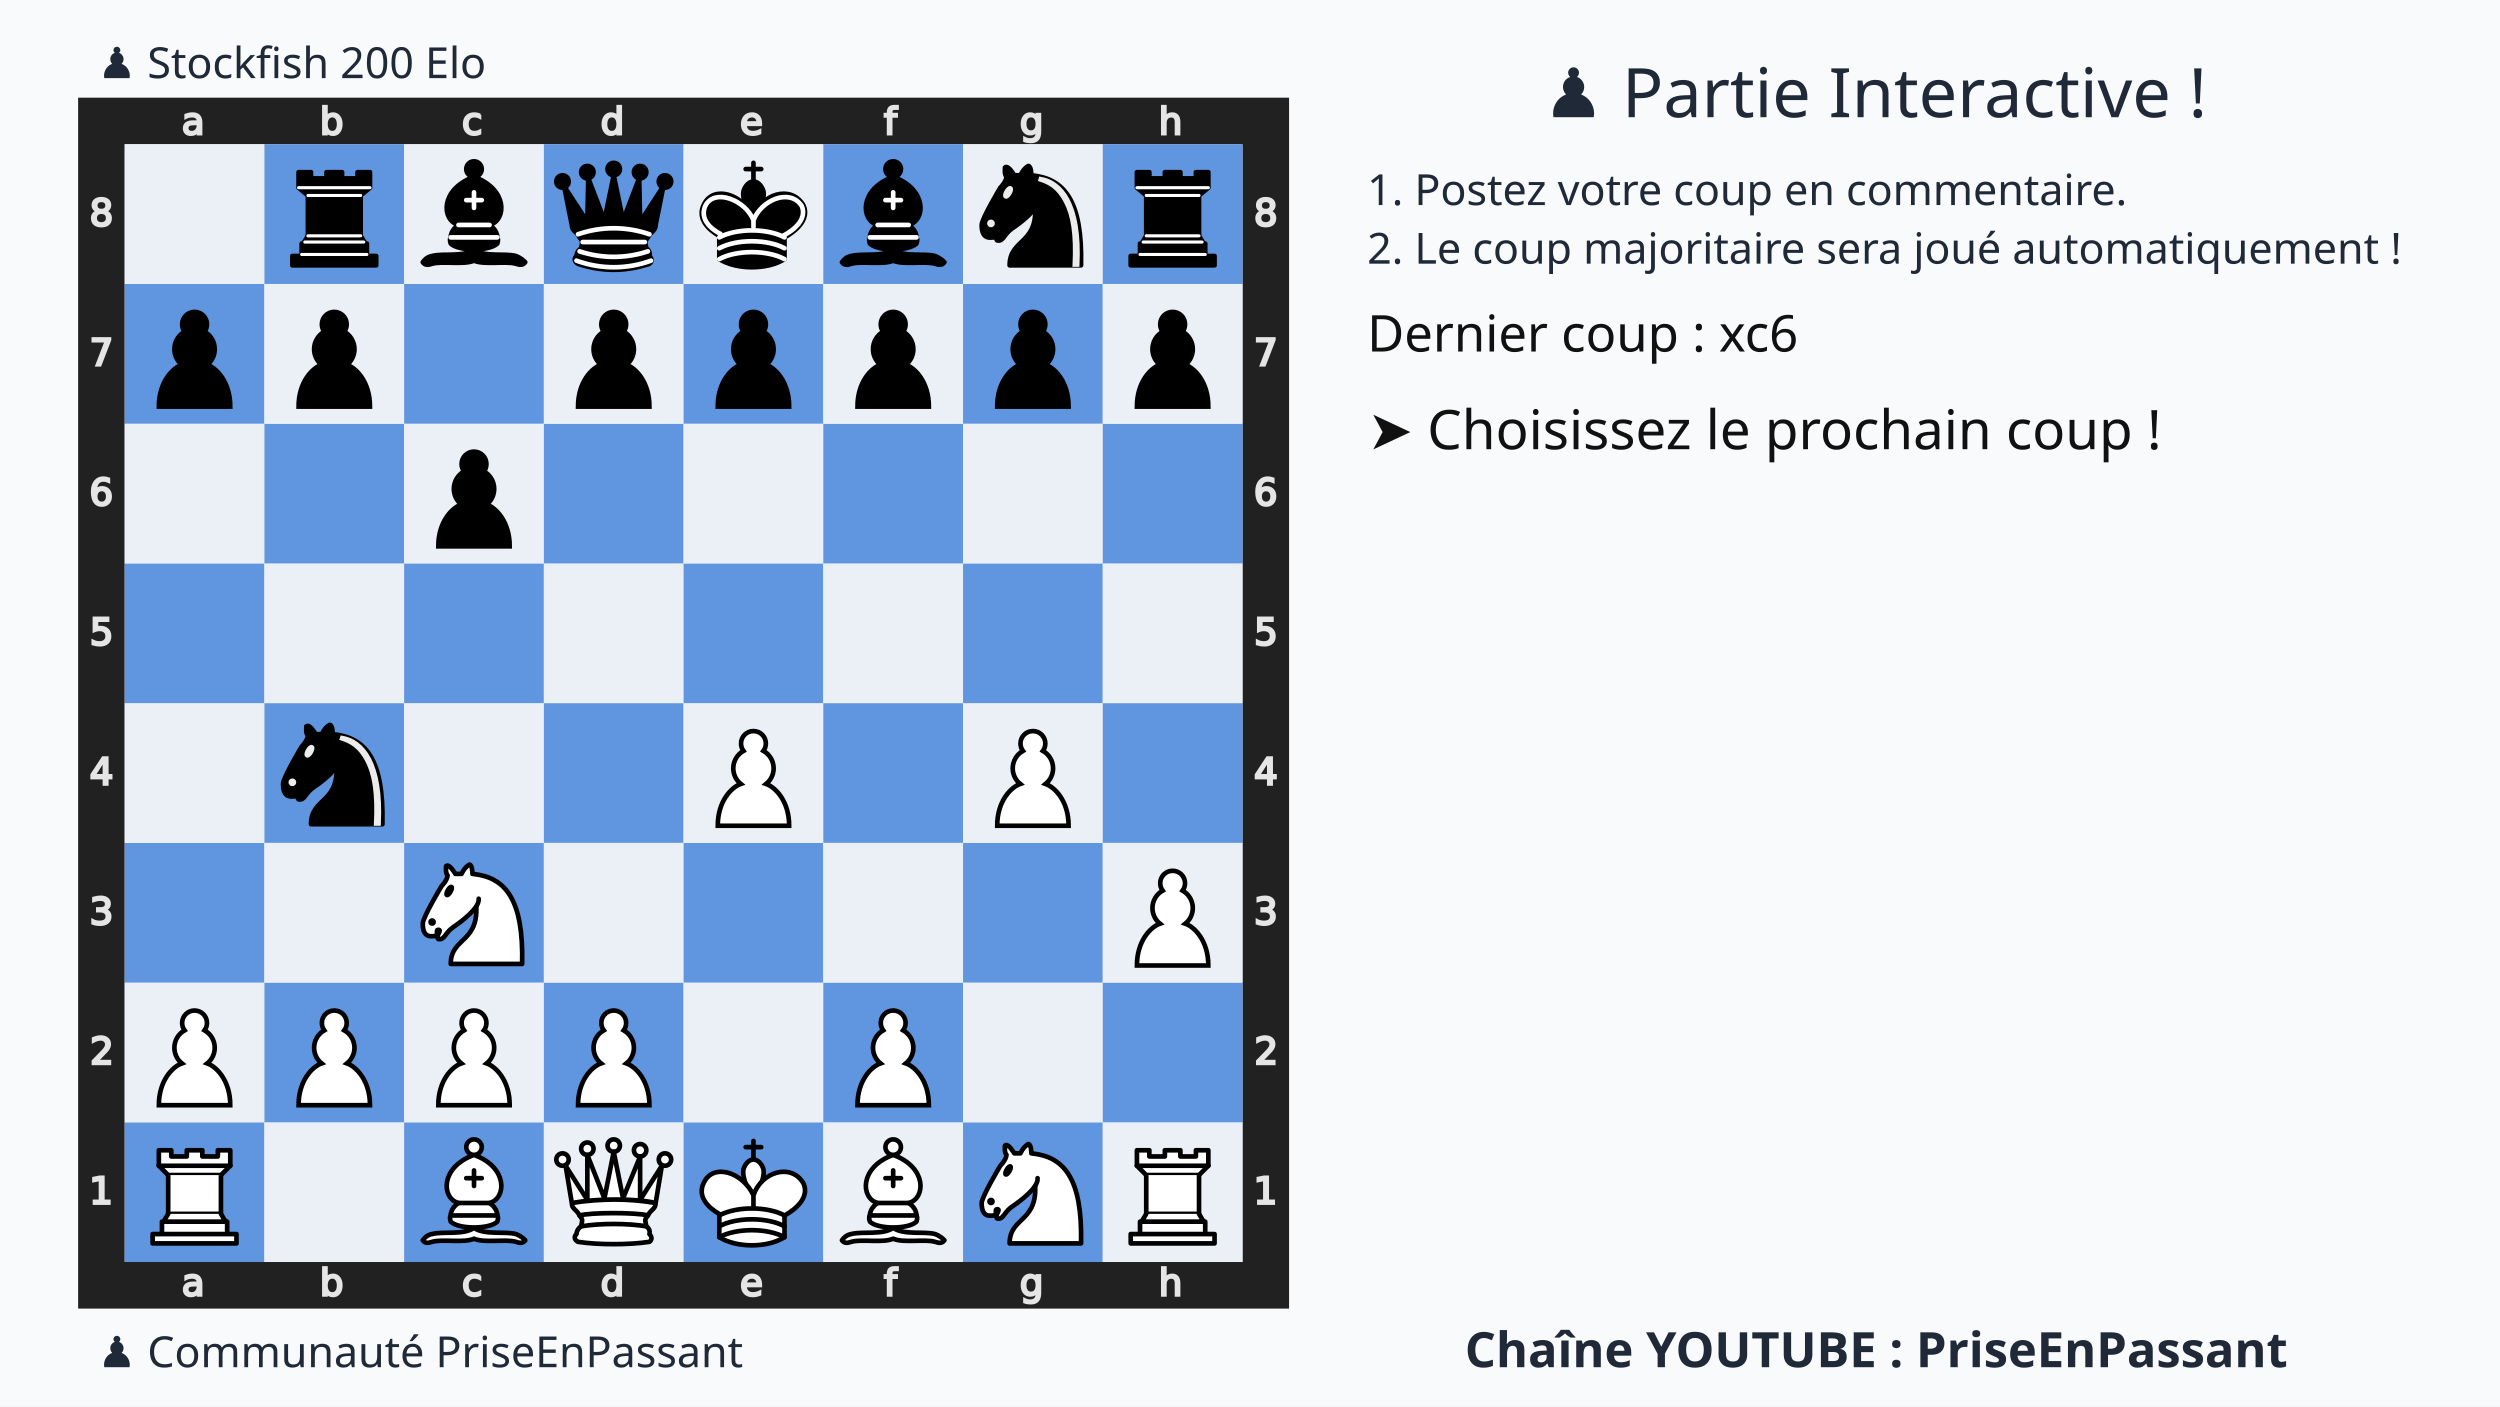
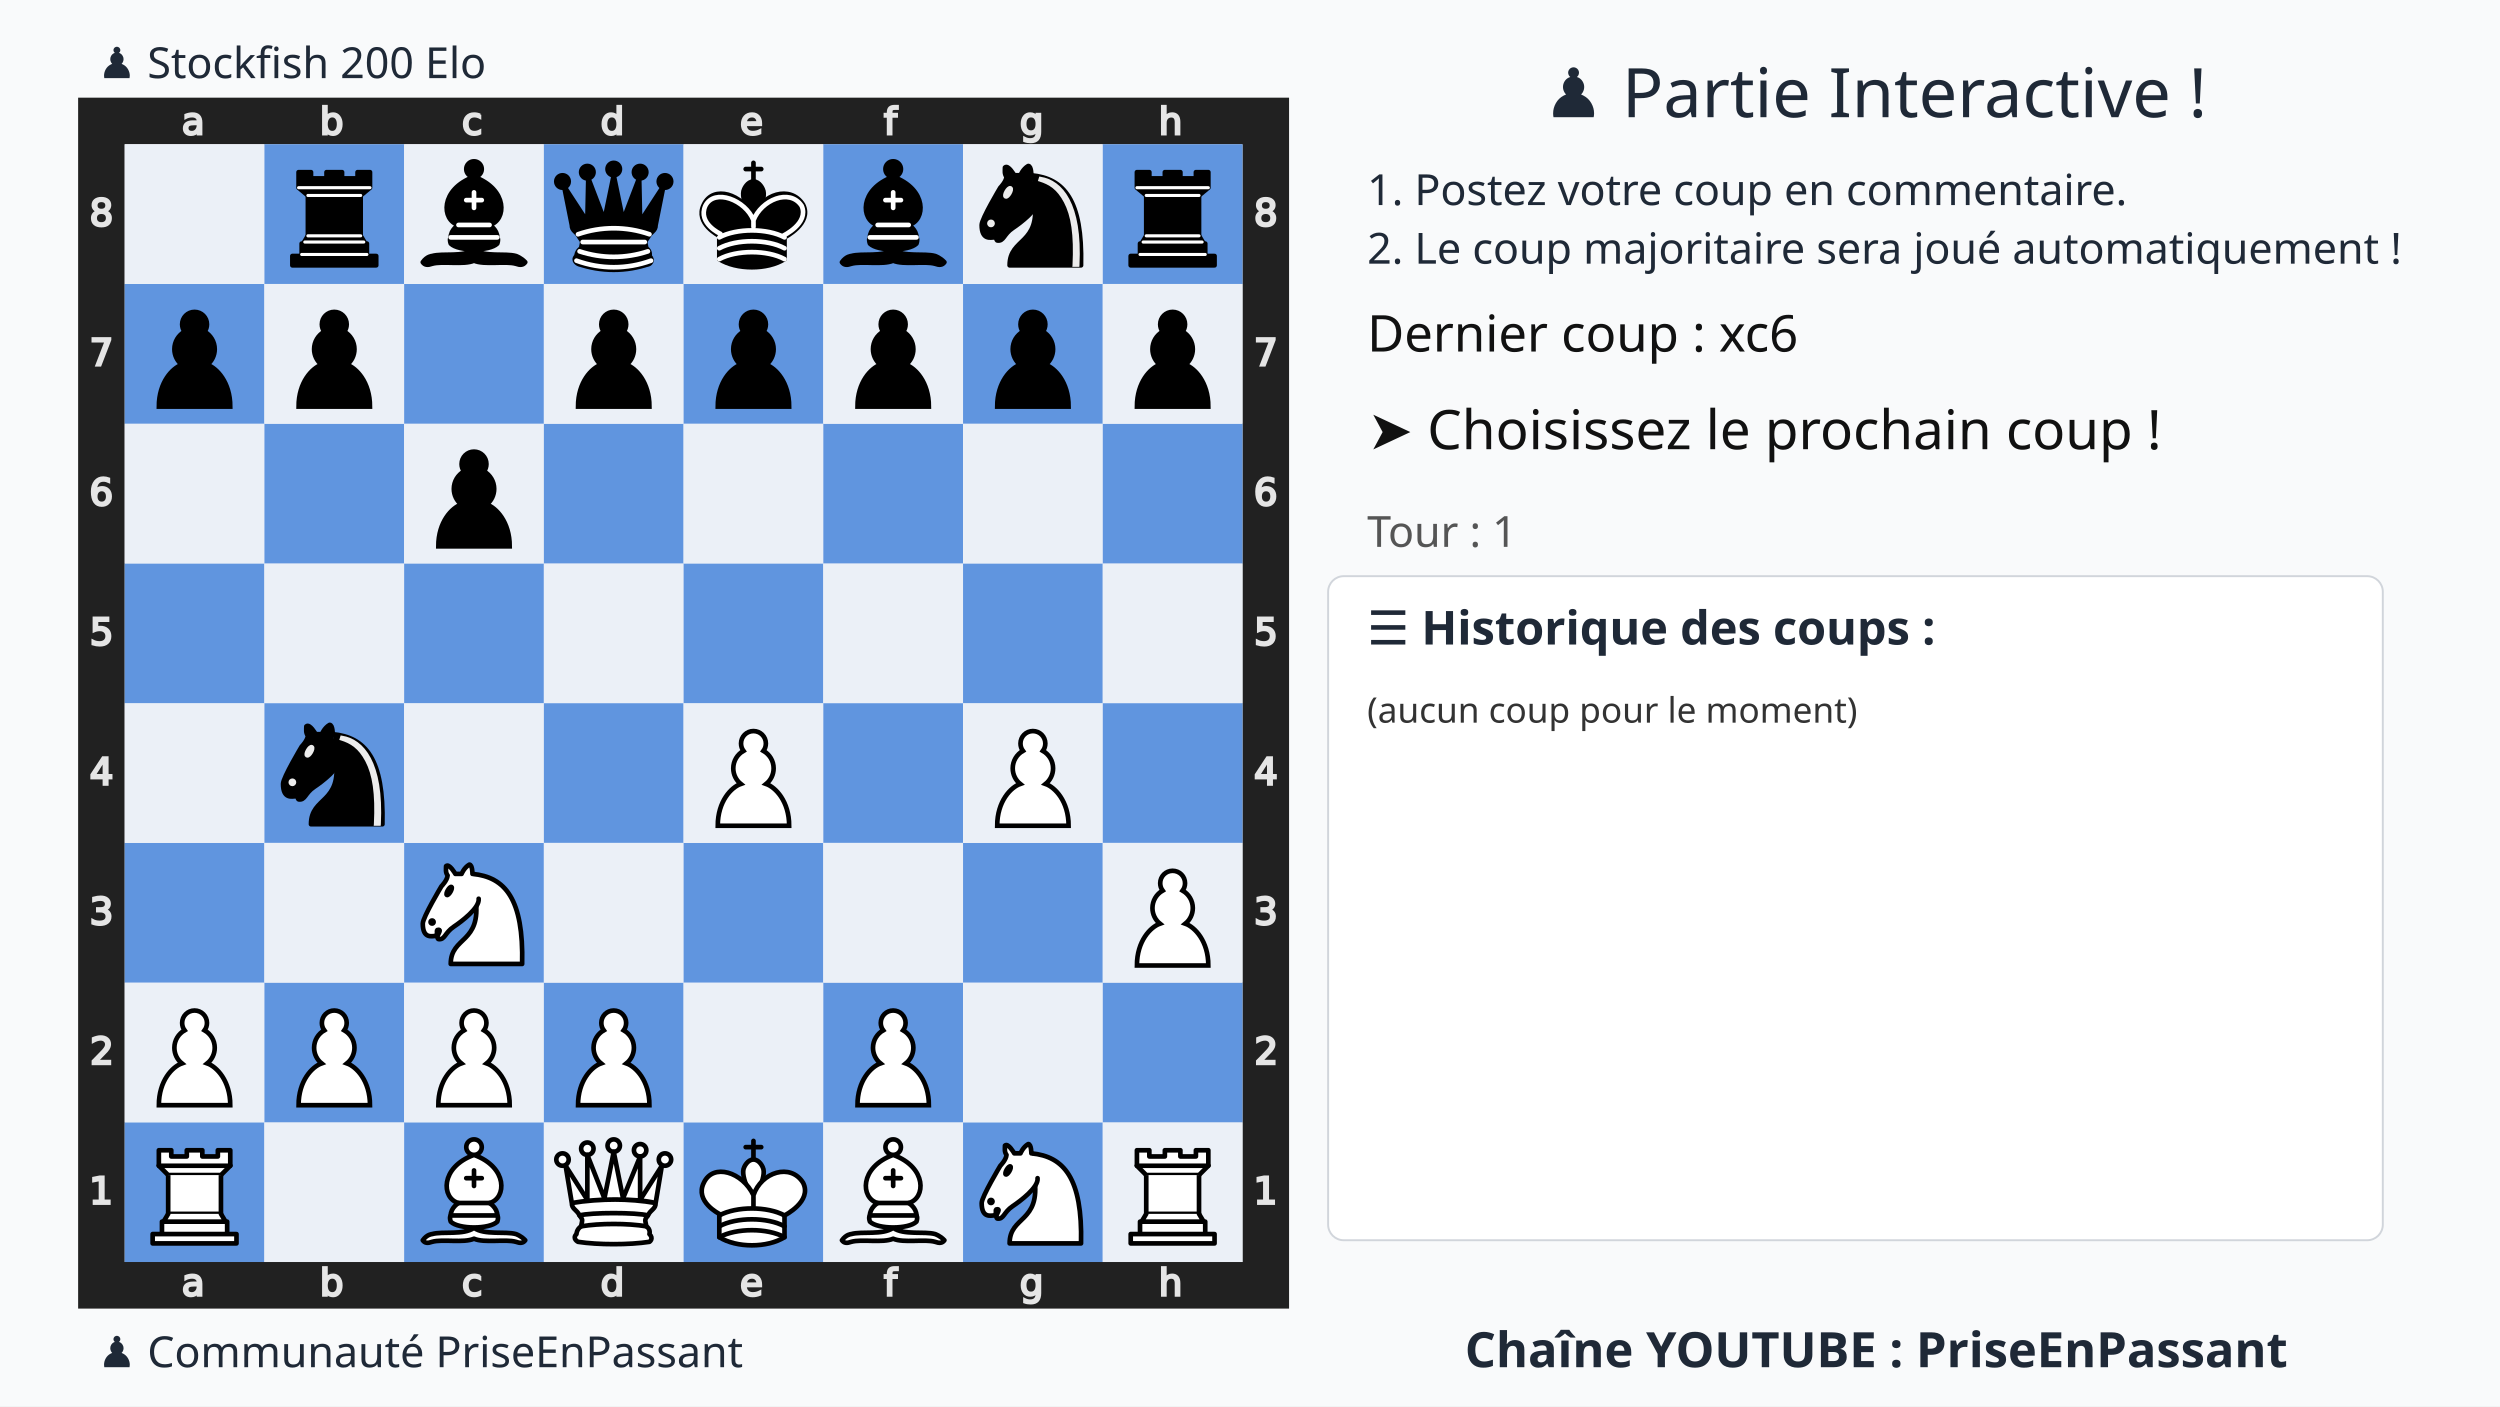
<svg xmlns="http://www.w3.org/2000/svg" xmlns:xlink="http://www.w3.org/1999/xlink" width="1280" height="720">
  <rect width="100%" height="100%" fill="#f9fafb" />
  <text x="75%" y="60" text-anchor="middle" font-size="35" font-family="Ubuntu" fill="#1f2937">
    ♟️ Partie Interactive !
  </text>
  <text x="700" y="105" font-size="22" font-family="Ubuntu" fill="#1f2937">
    1. Postez votre coup en commentaire.
  </text>
  <text x="700" y="135" font-size="22" font-family="Ubuntu" fill="#1f2937">
    2. Le coup majoritaire sera joué automatiquement !
  </text>
  <g transform="translate(40,50)">
    <svg viewBox="0 0 390 390" width="620" height="620">
      <style>.square.light{fill:#ebf0f7 !important}.square.dark{fill:#6095df !important}</style>
      <defs>
        <g id="white-pawn" class="white pawn">
          <path d="M22.5 9c-2.21 0-4 1.79-4 4 0 .89.29 1.71.78 2.38C17.33 16.5 16 18.59 16 21c0 2.03.94 3.84 2.41 5.03-3 1.06-7.41 5.55-7.41 13.47h23c0-7.92-4.41-12.41-7.41-13.47 1.47-1.19 2.41-3 2.41-5.03 0-2.41-1.33-4.5-3.28-5.62.49-.67.78-1.49.78-2.38 0-2.21-1.79-4-4-4z" fill="#fff" stroke="#000" stroke-width="1.5" stroke-linecap="round" />
        </g>
        <g id="white-knight" class="white knight" fill="none" fill-rule="evenodd" stroke="#000" stroke-width="1.5" stroke-linecap="round" stroke-linejoin="round">
          <path d="M 22,10 C 32.5,11 38.5,18 38,39 L 15,39 C 15,30 25,32.5 23,18" style="fill:#ffffff; stroke:#000000;" />
          <path d="M 24,18 C 24.38,20.91 18.45,25.37 16,27 C 13,29 13.18,31.34 11,31 C 9.958,30.06 12.41,27.96 11,28 C 10,28 11.19,29.23 10,30 C 9,30 5.997,31 6,26 C 6,24 12,14 12,14 C 12,14 13.89,12.1 14,10.5 C 13.27,9.506 13.5,8.5 13.5,7.5 C 14.5,6.5 16.5,10 16.5,10 L 18.5,10 C 18.5,10 19.28,8.008 21,7 C 22,7 22,10 22,10" style="fill:#ffffff; stroke:#000000;" />
          <path d="M 9.5 25.5 A 0.5 0.5 0 1 1 8.5,25.5 A 0.5 0.5 0 1 1 9.5 25.5 z" style="fill:#000000; stroke:#000000;" />
          <path d="M 15 15.5 A 0.5 1.5 0 1 1 14,15.5 A 0.5 1.5 0 1 1 15 15.5 z" transform="matrix(0.866,0.5,-0.5,0.866,9.693,-5.173)" style="fill:#000000; stroke:#000000;" />
        </g>
        <g id="white-bishop" class="white bishop" fill="none" fill-rule="evenodd" stroke="#000" stroke-width="1.5" stroke-linecap="round" stroke-linejoin="round">
          <g fill="#fff" stroke-linecap="butt">
            <path d="M9 36c3.39-.97 10.11.43 13.5-2 3.39 2.43 10.11 1.03 13.5 2 0 0 1.65.54 3 2-.68.97-1.65.99-3 .5-3.39-.97-10.11.46-13.5-1-3.39 1.46-10.11.03-13.5 1-1.354.49-2.323.47-3-.5 1.354-1.94 3-2 3-2zM15 32c2.5 2.5 12.5 2.5 15 0 .5-1.5 0-2 0-2 0-2.5-2.5-4-2.5-4 5.5-1.5 6-11.5-5-15.5-11 4-10.5 14-5 15.5 0 0-2.5 1.5-2.5 4 0 0-.5.5 0 2zM25 8a2.5 2.5 0 1 1-5 0 2.5 2.5 0 1 1 5 0z" />
          </g>
          <path d="M17.5 26h10M15 30h15m-7.5-14.5v5M20 18h5" stroke-linejoin="miter" />
        </g>
        <g id="white-rook" class="white rook" fill="#fff" fill-rule="evenodd" stroke="#000" stroke-width="1.5" stroke-linecap="round" stroke-linejoin="round">
          <path d="M9 39h27v-3H9v3zM12 36v-4h21v4H12zM11 14V9h4v2h5V9h5v2h5V9h4v5" stroke-linecap="butt" />
          <path d="M34 14l-3 3H14l-3-3" />
          <path d="M31 17v12.5H14V17" stroke-linecap="butt" stroke-linejoin="miter" />
          <path d="M31 29.5l1.5 2.5h-20l1.5-2.5" />
          <path d="M11 14h23" fill="none" stroke-linejoin="miter" />
        </g>
        <g id="white-queen" class="white queen" fill="#fff" fill-rule="evenodd" stroke="#000" stroke-width="1.5" stroke-linecap="round" stroke-linejoin="round">
          <path d="M8 12a2 2 0 1 1-4 0 2 2 0 1 1 4 0zM24.5 7.5a2 2 0 1 1-4 0 2 2 0 1 1 4 0zM41 12a2 2 0 1 1-4 0 2 2 0 1 1 4 0zM16 8.5a2 2 0 1 1-4 0 2 2 0 1 1 4 0zM33 9a2 2 0 1 1-4 0 2 2 0 1 1 4 0z" />
          <path d="M9 26c8.5-1.5 21-1.5 27 0l2-12-7 11V11l-5.5 13.5-3-15-3 15-5.5-14V25L7 14l2 12zM9 26c0 2 1.5 2 2.5 4 1 1.5 1 1 .5 3.5-1.5 1-1.5 2.5-1.5 2.5-1.5 1.5.5 2.5.5 2.5 6.5 1 16.5 1 23 0 0 0 1.5-1 0-2.5 0 0 .5-1.5-1-2.5-.5-2.5-.5-2 .5-3.5 1-2 2.5-2 2.5-4-8.5-1.5-18.5-1.5-27 0z" stroke-linecap="butt" />
          <path d="M11.5 30c3.5-1 18.5-1 22 0M12 33.5c6-1 15-1 21 0" fill="none" />
        </g>
        <g id="white-king" class="white king" fill="none" fill-rule="evenodd" stroke="#000" stroke-width="1.5" stroke-linecap="round" stroke-linejoin="round">
          <path d="M22.5 11.63V6M20 8h5" stroke-linejoin="miter" />
          <path d="M22.5 25s4.5-7.5 3-10.5c0 0-1-2.5-3-2.5s-3 2.5-3 2.5c-1.5 3 3 10.5 3 10.5" fill="#fff" stroke-linecap="butt" stroke-linejoin="miter" />
          <path d="M11.5 37c5.5 3.5 15.5 3.5 21 0v-7s9-4.5 6-10.5c-4-6.5-13.5-3.5-16 4V27v-3.5c-3.5-7.5-13-10.5-16-4-3 6 5 10 5 10V37z" fill="#fff" />
          <path d="M11.5 30c5.5-3 15.5-3 21 0m-21 3.5c5.5-3 15.5-3 21 0m-21 3.5c5.5-3 15.5-3 21 0" />
        </g>
        <g id="black-pawn" class="black pawn">
          <path d="M22.5 9c-2.21 0-4 1.79-4 4 0 .89.29 1.71.78 2.38C17.33 16.5 16 18.59 16 21c0 2.03.94 3.84 2.41 5.03-3 1.06-7.41 5.55-7.41 13.47h23c0-7.92-4.41-12.41-7.41-13.47 1.47-1.19 2.41-3 2.41-5.03 0-2.41-1.33-4.5-3.28-5.62.49-.67.78-1.49.78-2.38 0-2.21-1.79-4-4-4z" fill="#000" stroke="#000" stroke-width="1.5" stroke-linecap="round" />
        </g>
        <g id="black-knight" class="black knight" fill="none" fill-rule="evenodd" stroke="#000" stroke-width="1.5" stroke-linecap="round" stroke-linejoin="round">
          <path d="M 22,10 C 32.5,11 38.5,18 38,39 L 15,39 C 15,30 25,32.5 23,18" style="fill:#000000; stroke:#000000;" />
          <path d="M 24,18 C 24.38,20.91 18.45,25.37 16,27 C 13,29 13.18,31.34 11,31 C 9.958,30.06 12.41,27.96 11,28 C 10,28 11.19,29.23 10,30 C 9,30 5.997,31 6,26 C 6,24 12,14 12,14 C 12,14 13.89,12.1 14,10.5 C 13.27,9.506 13.5,8.5 13.5,7.5 C 14.5,6.5 16.5,10 16.5,10 L 18.5,10 C 18.5,10 19.28,8.008 21,7 C 22,7 22,10 22,10" style="fill:#000000; stroke:#000000;" />
          <path d="M 9.5 25.5 A 0.5 0.5 0 1 1 8.5,25.5 A 0.5 0.5 0 1 1 9.5 25.5 z" style="fill:#ececec; stroke:#ececec;" />
          <path d="M 15 15.5 A 0.5 1.5 0 1 1 14,15.5 A 0.5 1.5 0 1 1 15 15.5 z" transform="matrix(0.866,0.5,-0.5,0.866,9.693,-5.173)" style="fill:#ececec; stroke:#ececec;" />
          <path d="M 24.55,10.4 L 24.1,11.85 L 24.6,12 C 27.75,13 30.25,14.49 32.5,18.75 C 34.75,23.01 35.75,29.06 35.25,39 L 35.2,39.5 L 37.45,39.5 L 37.5,39 C 38,28.94 36.62,22.15 34.25,17.66 C 31.88,13.17 28.46,11.02 25.06,10.5 L 24.55,10.4 z " style="fill:#ececec; stroke:none;" />
        </g>
        <g id="black-bishop" class="black bishop" fill="none" fill-rule="evenodd" stroke="#000" stroke-width="1.5" stroke-linecap="round" stroke-linejoin="round">
          <path d="M9 36c3.39-.97 10.11.43 13.5-2 3.39 2.43 10.11 1.03 13.5 2 0 0 1.65.54 3 2-.68.97-1.65.99-3 .5-3.39-.97-10.11.46-13.5-1-3.39 1.46-10.11.03-13.5 1-1.354.49-2.323.47-3-.5 1.354-1.94 3-2 3-2zm6-4c2.5 2.5 12.5 2.5 15 0 .5-1.5 0-2 0-2 0-2.5-2.5-4-2.5-4 5.5-1.5 6-11.5-5-15.5-11 4-10.5 14-5 15.5 0 0-2.5 1.5-2.5 4 0 0-.5.5 0 2zM25 8a2.5 2.5 0 1 1-5 0 2.5 2.5 0 1 1 5 0z" fill="#000" stroke-linecap="butt" />
          <path d="M17.5 26h10M15 30h15m-7.5-14.5v5M20 18h5" stroke="#fff" stroke-linejoin="miter" />
        </g>
        <g id="black-rook" class="black rook" fill="#000" fill-rule="evenodd" stroke="#000" stroke-width="1.5" stroke-linecap="round" stroke-linejoin="round">
          <path d="M9 39h27v-3H9v3zM12.5 32l1.5-2.5h17l1.5 2.5h-20zM12 36v-4h21v4H12z" stroke-linecap="butt" />
          <path d="M14 29.5v-13h17v13H14z" stroke-linecap="butt" stroke-linejoin="miter" />
          <path d="M14 16.5L11 14h23l-3 2.5H14zM11 14V9h4v2h5V9h5v2h5V9h4v5H11z" stroke-linecap="butt" />
          <path d="M12 35.5h21M13 31.5h19M14 29.5h17M14 16.5h17M11 14h23" fill="none" stroke="#fff" stroke-width="1" stroke-linejoin="miter" />
        </g>
        <g id="black-queen" class="black queen" fill="#000" fill-rule="evenodd" stroke="#000" stroke-width="1.5" stroke-linecap="round" stroke-linejoin="round">
          <g fill="#000" stroke="none">
            <circle cx="6" cy="12" r="2.75" />
            <circle cx="14" cy="9" r="2.75" />
            <circle cx="22.5" cy="8" r="2.75" />
            <circle cx="31" cy="9" r="2.75" />
            <circle cx="39" cy="12" r="2.75" />
          </g>
          <path d="M9 26c8.5-1.5 21-1.5 27 0l2.5-12.5L31 25l-.3-14.1-5.2 13.6-3-14.5-3 14.5-5.2-13.6L14 25 6.5 13.5 9 26zM9 26c0 2 1.5 2 2.5 4 1 1.5 1 1 .5 3.5-1.5 1-1.5 2.5-1.5 2.5-1.5 1.5.5 2.5.5 2.5 6.5 1 16.5 1 23 0 0 0 1.5-1 0-2.5 0 0 .5-1.5-1-2.5-.5-2.5-.5-2 .5-3.5 1-2 2.5-2 2.5-4-8.5-1.5-18.5-1.5-27 0z" stroke-linecap="butt" />
          <path d="M11 38.5a35 35 1 0 0 23 0" fill="none" stroke-linecap="butt" />
          <path d="M11 29a35 35 1 0 1 23 0M12.5 31.5h20M11.5 34.5a35 35 1 0 0 22 0M10.5 37.5a35 35 1 0 0 24 0" fill="none" stroke="#fff" />
        </g>
        <g id="black-king" class="black king" fill="none" fill-rule="evenodd" stroke="#000" stroke-width="1.5" stroke-linecap="round" stroke-linejoin="round">
          <path d="M22.5 11.63V6" stroke-linejoin="miter" />
          <path d="M22.5 25s4.5-7.5 3-10.5c0 0-1-2.5-3-2.5s-3 2.5-3 2.5c-1.5 3 3 10.5 3 10.5" fill="#000" stroke-linecap="butt" stroke-linejoin="miter" />
          <path d="M11.5 37c5.5 3.5 15.5 3.5 21 0v-7s9-4.5 6-10.5c-4-6.5-13.5-3.5-16 4V27v-3.5c-3.5-7.5-13-10.5-16-4-3 6 5 10 5 10V37z" fill="#000" />
          <path d="M20 8h5" stroke-linejoin="miter" />
          <path d="M32 29.5s8.5-4 6.03-9.65C34.15 14 25 18 22.5 24.5l.01 2.1-.01-2.1C20 18 9.906 14 6.997 19.85c-2.497 5.65 4.853 9 4.853 9M11.5 30c5.5-3 15.5-3 21 0m-21 3.5c5.5-3 15.5-3 21 0m-21 3.5c5.5-3 15.5-3 21 0" stroke="#fff" />
        </g>
      </defs>
      <rect x="7.5" y="7.5" width="375" height="375" fill="none" stroke="#212121" stroke-width="15" />
      <g transform="translate(20, 1) scale(0.75, 0.75)" fill="#e5e5e5" stroke="#e5e5e5">
        <path d="M23.328 10.016q-1.742 0-2.414.398-.672.398-.672 1.36 0 .765.5 1.218.508.445 1.375.445 1.196 0 1.914-.843.727-.852.727-2.258v-.32zm2.867-.594v4.992h-1.437v-1.328q-.492.797-1.227 1.18-.734.375-1.797.375-1.343 0-2.14-.75-.79-.758-.79-2.024 0-1.476.985-2.226.992-.75 2.953-.75h2.016V8.75q0-.992-.656-1.531-.649-.547-1.829-.547-.75 0-1.46.18-.711.18-1.368.539V6.062q.79-.304 1.532-.453.742-.156 1.445-.156 1.898 0 2.836.984.937.985.937 2.985z" />
      </g>
      <g transform="translate(20, 375) scale(0.75, 0.75)" fill="#e5e5e5" stroke="#e5e5e5">
        <path d="M23.328 10.016q-1.742 0-2.414.398-.672.398-.672 1.36 0 .765.5 1.218.508.445 1.375.445 1.196 0 1.914-.843.727-.852.727-2.258v-.32zm2.867-.594v4.992h-1.437v-1.328q-.492.797-1.227 1.18-.734.375-1.797.375-1.343 0-2.14-.75-.79-.758-.79-2.024 0-1.476.985-2.226.992-.75 2.953-.75h2.016V8.75q0-.992-.656-1.531-.649-.547-1.829-.547-.75 0-1.46.18-.711.18-1.368.539V6.062q.79-.304 1.532-.453.742-.156 1.445-.156 1.898 0 2.836.984.937.985.937 2.985z" />
      </g>
      <g transform="translate(65, 1) scale(0.75, 0.75)" fill="#e5e5e5" stroke="#e5e5e5">
        <path d="M24.922 10.047q0-1.586-.656-2.485-.649-.906-1.79-.906-1.14 0-1.796.906-.649.899-.649 2.485 0 1.586.649 2.492.656.898 1.797.898 1.14 0 1.789-.898.656-.906.656-2.492zm-4.89-3.055q.452-.781 1.14-1.156.695-.383 1.656-.383 1.594 0 2.586 1.266 1 1.265 1 3.328 0 2.062-1 3.328-.992 1.266-2.586 1.266-.96 0-1.656-.375-.688-.383-1.14-1.164v1.312h-1.446V2.258h1.445z" />
      </g>
      <g transform="translate(65, 375) scale(0.75, 0.75)" fill="#e5e5e5" stroke="#e5e5e5">
        <path d="M24.922 10.047q0-1.586-.656-2.485-.649-.906-1.79-.906-1.14 0-1.796.906-.649.899-.649 2.485 0 1.586.649 2.492.656.898 1.797.898 1.14 0 1.789-.898.656-.906.656-2.492zm-4.89-3.055q.452-.781 1.14-1.156.695-.383 1.656-.383 1.594 0 2.586 1.266 1 1.265 1 3.328 0 2.062-1 3.328-.992 1.266-2.586 1.266-.96 0-1.656-.375-.688-.383-1.14-1.164v1.312h-1.446V2.258h1.445z" />
      </g>
      <g transform="translate(110, 1) scale(0.75, 0.75)" fill="#e5e5e5" stroke="#e5e5e5">
        <path d="M25.96 6v1.344q-.608-.336-1.226-.5-.609-.172-1.234-.172-1.398 0-2.172.89-.773.883-.773 2.485 0 1.601.773 2.492.774.883 2.172.883.625 0 1.234-.164.618-.172 1.227-.508v1.328q-.602.281-1.25.422-.64.14-1.367.14-1.977 0-3.14-1.242-1.165-1.242-1.165-3.351 0-2.14 1.172-3.367 1.18-1.227 3.227-1.227.664 0 1.296.14.633.134 1.227.407z" />
      </g>
      <g transform="translate(110, 375) scale(0.75, 0.75)" fill="#e5e5e5" stroke="#e5e5e5">
        <path d="M25.96 6v1.344q-.608-.336-1.226-.5-.609-.172-1.234-.172-1.398 0-2.172.89-.773.883-.773 2.485 0 1.601.773 2.492.774.883 2.172.883.625 0 1.234-.164.618-.172 1.227-.508v1.328q-.602.281-1.25.422-.64.14-1.367.14-1.977 0-3.14-1.242-1.165-1.242-1.165-3.351 0-2.14 1.172-3.367 1.18-1.227 3.227-1.227.664 0 1.296.14.633.134 1.227.407z" />
      </g>
      <g transform="translate(155, 1) scale(0.75, 0.75)" fill="#e5e5e5" stroke="#e5e5e5">
        <path d="M24.973 6.992V2.258h1.437v12.156h-1.437v-1.312q-.453.78-1.149 1.164-.687.375-1.656.375-1.586 0-2.586-1.266-.992-1.266-.992-3.328 0-2.063.992-3.328 1-1.266 2.586-1.266.969 0 1.656.383.696.375 1.149 1.156zm-4.899 3.055q0 1.586.649 2.492.656.898 1.797.898 1.14 0 1.796-.898.657-.906.657-2.492 0-1.586-.657-2.485-.656-.906-1.796-.906-1.141 0-1.797.906-.649.899-.649 2.485z" />
      </g>
      <g transform="translate(155, 375) scale(0.75, 0.75)" fill="#e5e5e5" stroke="#e5e5e5">
        <path d="M24.973 6.992V2.258h1.437v12.156h-1.437v-1.312q-.453.78-1.149 1.164-.687.375-1.656.375-1.586 0-2.586-1.266-.992-1.266-.992-3.328 0-2.063.992-3.328 1-1.266 2.586-1.266.969 0 1.656.383.696.375 1.149 1.156zm-4.899 3.055q0 1.586.649 2.492.656.898 1.797.898 1.14 0 1.796-.898.657-.906.657-2.492 0-1.586-.657-2.485-.656-.906-1.796-.906-1.141 0-1.797.906-.649.899-.649 2.485z" />
      </g>
      <g transform="translate(200, 1) scale(0.75, 0.75)" fill="#e5e5e5" stroke="#e5e5e5">
        <path d="M26.555 9.68v.703h-6.61q.094 1.484.89 2.265.806.774 2.235.774.828 0 1.602-.203.781-.203 1.547-.61v1.36q-.774.328-1.586.5-.813.172-1.649.172-2.093 0-3.32-1.22-1.219-1.218-1.219-3.296 0-2.148 1.157-3.406 1.164-1.266 3.132-1.266 1.766 0 2.79 1.14 1.03 1.134 1.03 3.087zm-1.438-.422q-.015-1.18-.664-1.883-.64-.703-1.703-.703-1.203 0-1.93.68-.718.68-.828 1.914z" />
      </g>
      <g transform="translate(200, 375) scale(0.75, 0.75)" fill="#e5e5e5" stroke="#e5e5e5">
        <path d="M26.555 9.68v.703h-6.61q.094 1.484.89 2.265.806.774 2.235.774.828 0 1.602-.203.781-.203 1.547-.61v1.36q-.774.328-1.586.5-.813.172-1.649.172-2.093 0-3.32-1.22-1.219-1.218-1.219-3.296 0-2.148 1.157-3.406 1.164-1.266 3.132-1.266 1.766 0 2.79 1.14 1.03 1.134 1.03 3.087zm-1.438-.422q-.015-1.18-.664-1.883-.64-.703-1.703-.703-1.203 0-1.93.68-.718.68-.828 1.914z" />
      </g>
      <g transform="translate(245, 1) scale(0.75, 0.75)" fill="#e5e5e5" stroke="#e5e5e5">
        <path d="M25.285 2.258v1.195H23.91q-.773 0-1.078.313-.297.312-.297 1.125v.773h2.367v1.117h-2.367v7.633H21.09V6.781h-1.375V5.664h1.375v-.61q0-1.46.68-2.124.68-.672 2.156-.672z" />
      </g>
      <g transform="translate(245, 375) scale(0.75, 0.75)" fill="#e5e5e5" stroke="#e5e5e5">
        <path d="M25.285 2.258v1.195H23.91q-.773 0-1.078.313-.297.312-.297 1.125v.773h2.367v1.117h-2.367v7.633H21.09V6.781h-1.375V5.664h1.375v-.61q0-1.46.68-2.124.68-.672 2.156-.672z" />
      </g>
      <g transform="translate(290, 1) scale(0.75, 0.75)" fill="#e5e5e5" stroke="#e5e5e5">
        <path d="M24.973 9.937q0-1.562-.649-2.421-.64-.86-1.804-.86-1.157 0-1.805.86-.64.859-.64 2.421 0 1.555.64 2.415.648.859 1.805.859 1.164 0 1.804-.86.649-.859.649-2.414zm1.437 3.391q0 2.234-.992 3.32-.992 1.094-3.04 1.094-.757 0-1.429-.117-.672-.11-1.304-.344v-1.398q.632.344 1.25.508.617.164 1.257.164 1.414 0 2.118-.743.703-.734.703-2.226v-.711q-.446.773-1.141 1.156-.695.383-1.664.383-1.61 0-2.594-1.227-.984-1.226-.984-3.25 0-2.03.984-3.257.985-1.227 2.594-1.227.969 0 1.664.383t1.14 1.156V5.664h1.438z" />
      </g>
      <g transform="translate(290, 375) scale(0.75, 0.75)" fill="#e5e5e5" stroke="#e5e5e5">
        <path d="M24.973 9.937q0-1.562-.649-2.421-.64-.86-1.804-.86-1.157 0-1.805.86-.64.859-.64 2.421 0 1.555.64 2.415.648.859 1.805.859 1.164 0 1.804-.86.649-.859.649-2.414zm1.437 3.391q0 2.234-.992 3.32-.992 1.094-3.04 1.094-.757 0-1.429-.117-.672-.11-1.304-.344v-1.398q.632.344 1.25.508.617.164 1.257.164 1.414 0 2.118-.743.703-.734.703-2.226v-.711q-.446.773-1.141 1.156-.695.383-1.664.383-1.61 0-2.594-1.227-.984-1.226-.984-3.25 0-2.03.984-3.257.985-1.227 2.594-1.227.969 0 1.664.383t1.14 1.156V5.664h1.438z" />
      </g>
      <g transform="translate(335, 1) scale(0.75, 0.75)" fill="#e5e5e5" stroke="#e5e5e5">
        <path d="M26.164 9.133v5.281h-1.437V9.18q0-1.243-.485-1.86-.484-.617-1.453-.617-1.164 0-1.836.742-.672.742-.672 2.024v4.945h-1.445V2.258h1.445v4.765q.516-.789 1.211-1.18.703-.39 1.617-.39 1.508 0 2.282.938.773.93.773 2.742z" />
      </g>
      <g transform="translate(335, 375) scale(0.75, 0.75)" fill="#e5e5e5" stroke="#e5e5e5">
        <path d="M26.164 9.133v5.281h-1.437V9.18q0-1.243-.485-1.86-.484-.617-1.453-.617-1.164 0-1.836.742-.672.742-.672 2.024v4.945h-1.445V2.258h1.445v4.765q.516-.789 1.211-1.18.703-.39 1.617-.39 1.508 0 2.282.938.773.93.773 2.742z" />
      </g>
      <g transform="translate(0, 335) scale(0.75, 0.75)" fill="#e5e5e5" stroke="#e5e5e5">
        <path d="M6.754 26.996h2.578v-8.898l-2.805.562v-1.437l2.79-.563h1.578v10.336h2.578v1.328h-6.72z" />
      </g>
      <g transform="translate(375, 335) scale(0.75, 0.75)" fill="#e5e5e5" stroke="#e5e5e5">
        <path d="M6.754 26.996h2.578v-8.898l-2.805.562v-1.437l2.79-.563h1.578v10.336h2.578v1.328h-6.72z" />
      </g>
      <g transform="translate(0, 290) scale(0.75, 0.75)" fill="#e5e5e5" stroke="#e5e5e5">
        <path d="M8.195 26.996h5.508v1.328H6.297v-1.328q.898-.93 2.445-2.492 1.555-1.57 1.953-2.024.758-.851 1.055-1.437.305-.594.305-1.164 0-.93-.657-1.516-.648-.586-1.695-.586-.742 0-1.57.258-.82.258-1.758.781v-1.593q.953-.383 1.781-.578.828-.196 1.516-.196 1.812 0 2.89.906 1.079.907 1.079 2.422 0 .72-.274 1.368-.265.64-.976 1.515-.196.227-1.243 1.313-1.046 1.078-2.953 3.023z" />
      </g>
      <g transform="translate(375, 290) scale(0.75, 0.75)" fill="#e5e5e5" stroke="#e5e5e5">
        <path d="M8.195 26.996h5.508v1.328H6.297v-1.328q.898-.93 2.445-2.492 1.555-1.57 1.953-2.024.758-.851 1.055-1.437.305-.594.305-1.164 0-.93-.657-1.516-.648-.586-1.695-.586-.742 0-1.57.258-.82.258-1.758.781v-1.593q.953-.383 1.781-.578.828-.196 1.516-.196 1.812 0 2.89.906 1.079.907 1.079 2.422 0 .72-.274 1.368-.265.64-.976 1.515-.196.227-1.243 1.313-1.046 1.078-2.953 3.023z" />
      </g>
      <g transform="translate(0, 245) scale(0.75, 0.75)" fill="#e5e5e5" stroke="#e5e5e5">
        <path d="M11.434 22.035q1.132.242 1.765 1.008.64.766.64 1.89 0 1.727-1.187 2.672-1.187.946-3.375.946-.734 0-1.515-.149-.774-.14-1.602-.43V26.45q.656.383 1.438.578.78.196 1.632.196 1.485 0 2.258-.586.782-.586.782-1.703 0-1.032-.727-1.61-.719-.586-2.008-.586h-1.36v-1.297h1.423q1.164 0 1.78-.46.618-.47.618-1.344 0-.899-.64-1.375-.633-.485-1.82-.485-.65 0-1.391.141-.743.14-1.633.437V16.95q.898-.25 1.68-.375.788-.125 1.484-.125 1.797 0 2.844.82 1.046.813 1.046 2.204 0 .968-.554 1.64-.555.664-1.578.922z" />
      </g>
      <g transform="translate(375, 245) scale(0.75, 0.75)" fill="#e5e5e5" stroke="#e5e5e5">
        <path d="M11.434 22.035q1.132.242 1.765 1.008.64.766.64 1.89 0 1.727-1.187 2.672-1.187.946-3.375.946-.734 0-1.515-.149-.774-.14-1.602-.43V26.45q.656.383 1.438.578.78.196 1.632.196 1.485 0 2.258-.586.782-.586.782-1.703 0-1.032-.727-1.61-.719-.586-2.008-.586h-1.36v-1.297h1.423q1.164 0 1.78-.46.618-.47.618-1.344 0-.899-.64-1.375-.633-.485-1.82-.485-.65 0-1.391.141-.743.14-1.633.437V16.95q.898-.25 1.68-.375.788-.125 1.484-.125 1.797 0 2.844.82 1.046.813 1.046 2.204 0 .968-.554 1.64-.555.664-1.578.922z" />
      </g>
      <g transform="translate(0, 200) scale(0.75, 0.75)" fill="#e5e5e5" stroke="#e5e5e5">
        <path d="M11.016 18.035L7.03 24.262h3.985zm-.414-1.375h1.984v7.602h1.664v1.312h-1.664v2.75h-1.57v-2.75H5.75v-1.523z" />
      </g>
      <g transform="translate(375, 200) scale(0.75, 0.75)" fill="#e5e5e5" stroke="#e5e5e5">
        <path d="M11.016 18.035L7.03 24.262h3.985zm-.414-1.375h1.984v7.602h1.664v1.312h-1.664v2.75h-1.57v-2.75H5.75v-1.523z" />
      </g>
      <g transform="translate(0, 155) scale(0.75, 0.75)" fill="#e5e5e5" stroke="#e5e5e5">
        <path d="M6.719 16.66h6.195v1.328h-4.75v2.86q.344-.118.688-.172.343-.063.687-.063 1.953 0 3.094 1.07 1.14 1.07 1.14 2.899 0 1.883-1.171 2.93-1.172 1.039-3.305 1.039-.735 0-1.5-.125-.758-.125-1.57-.375v-1.586q.703.383 1.453.57.75.188 1.586.188 1.351 0 2.14-.711.79-.711.79-1.93 0-1.219-.79-1.93-.789-.71-2.14-.71-.633 0-1.266.14-.625.14-1.281.438z" />
      </g>
      <g transform="translate(375, 155) scale(0.75, 0.75)" fill="#e5e5e5" stroke="#e5e5e5">
        <path d="M6.719 16.66h6.195v1.328h-4.75v2.86q.344-.118.688-.172.343-.063.687-.063 1.953 0 3.094 1.07 1.14 1.07 1.14 2.899 0 1.883-1.171 2.93-1.172 1.039-3.305 1.039-.735 0-1.5-.125-.758-.125-1.57-.375v-1.586q.703.383 1.453.57.75.188 1.586.188 1.351 0 2.14-.711.79-.711.79-1.93 0-1.219-.79-1.93-.789-.71-2.14-.71-.633 0-1.266.14-.625.14-1.281.438z" />
      </g>
      <g transform="translate(0, 110) scale(0.75, 0.75)" fill="#e5e5e5" stroke="#e5e5e5">
        <path d="M10.137 21.863q-1.063 0-1.688.727-.617.726-.617 1.992 0 1.258.617 1.992.625.727 1.688.727 1.062 0 1.68-.727.624-.734.624-1.992 0-1.266-.625-1.992-.617-.727-1.68-.727zm3.133-4.945v1.437q-.594-.28-1.204-.43-.601-.148-1.195-.148-1.562 0-2.39 1.055-.82 1.055-.938 3.188.46-.68 1.156-1.04.696-.367 1.531-.367 1.758 0 2.774 1.07 1.023 1.063 1.023 2.899 0 1.797-1.062 2.883-1.063 1.086-2.828 1.086-2.024 0-3.094-1.547-1.07-1.555-1.07-4.5 0-2.766 1.312-4.406 1.313-1.649 3.524-1.649.593 0 1.195.117.61.118 1.266.352z" />
      </g>
      <g transform="translate(375, 110) scale(0.75, 0.75)" fill="#e5e5e5" stroke="#e5e5e5">
        <path d="M10.137 21.863q-1.063 0-1.688.727-.617.726-.617 1.992 0 1.258.617 1.992.625.727 1.688.727 1.062 0 1.68-.727.624-.734.624-1.992 0-1.266-.625-1.992-.617-.727-1.68-.727zm3.133-4.945v1.437q-.594-.28-1.204-.43-.601-.148-1.195-.148-1.562 0-2.39 1.055-.82 1.055-.938 3.188.46-.68 1.156-1.04.696-.367 1.531-.367 1.758 0 2.774 1.07 1.023 1.063 1.023 2.899 0 1.797-1.062 2.883-1.063 1.086-2.828 1.086-2.024 0-3.094-1.547-1.07-1.555-1.07-4.5 0-2.766 1.312-4.406 1.313-1.649 3.524-1.649.593 0 1.195.117.61.118 1.266.352z" />
      </g>
      <g transform="translate(0, 65) scale(0.75, 0.75)" fill="#e5e5e5" stroke="#e5e5e5">
        <path d="M6.25 16.66h7.5v.672L9.516 28.324H7.867l3.985-10.336H6.25z" />
      </g>
      <g transform="translate(375, 65) scale(0.75, 0.75)" fill="#e5e5e5" stroke="#e5e5e5">
        <path d="M6.25 16.66h7.5v.672L9.516 28.324H7.867l3.985-10.336H6.25z" />
      </g>
      <g transform="translate(0, 20) scale(0.75, 0.75)" fill="#e5e5e5" stroke="#e5e5e5">
        <path d="M10 22.785q-1.125 0-1.773.602-.641.601-.641 1.656t.64 1.656q.649.602 1.774.602t1.773-.602q.649-.61.649-1.656 0-1.055-.649-1.656-.64-.602-1.773-.602zm-1.578-.672q-1.016-.25-1.586-.945-.563-.695-.563-1.695 0-1.399.993-2.211 1-.813 2.734-.813 1.742 0 2.734.813.993.812.993 2.21 0 1-.57 1.696-.563.695-1.571.945 1.14.266 1.773 1.04.641.773.641 1.89 0 1.695-1.04 2.602-1.03.906-2.96.906t-2.969-.906Q6 26.738 6 25.043q0-1.117.64-1.89.641-.774 1.782-1.04zm-.578-2.492q0 .906.562 1.414.57.508 1.594.508 1.016 0 1.586-.508.578-.508.578-1.414 0-.906-.578-1.414-.57-.508-1.586-.508-1.023 0-1.594.508-.562.508-.562 1.414z" />
      </g>
      <g transform="translate(375, 20) scale(0.75, 0.75)" fill="#e5e5e5" stroke="#e5e5e5">
        <path d="M10 22.785q-1.125 0-1.773.602-.641.601-.641 1.656t.64 1.656q.649.602 1.774.602t1.773-.602q.649-.61.649-1.656 0-1.055-.649-1.656-.64-.602-1.773-.602zm-1.578-.672q-1.016-.25-1.586-.945-.563-.695-.563-1.695 0-1.399.993-2.211 1-.813 2.734-.813 1.742 0 2.734.813.993.812.993 2.21 0 1-.57 1.696-.563.695-1.571.945 1.14.266 1.773 1.04.641.773.641 1.89 0 1.695-1.04 2.602-1.03.906-2.96.906t-2.969-.906Q6 26.738 6 25.043q0-1.117.64-1.89.641-.774 1.782-1.04zm-.578-2.492q0 .906.562 1.414.57.508 1.594.508 1.016 0 1.586-.508.578-.508.578-1.414 0-.906-.578-1.414-.57-.508-1.586-.508-1.023 0-1.594.508-.562.508-.562 1.414z" />
      </g>
      <rect x="15" y="330" width="45" height="45" class="square dark a1" stroke="none" fill="#d18b47" />
      <rect x="60" y="330" width="45" height="45" class="square light b1" stroke="none" fill="#ffce9e" />
      <rect x="105" y="330" width="45" height="45" class="square dark c1" stroke="none" fill="#d18b47" />
      <rect x="150" y="330" width="45" height="45" class="square light d1" stroke="none" fill="#ffce9e" />
      <rect x="195" y="330" width="45" height="45" class="square dark e1" stroke="none" fill="#d18b47" />
      <rect x="240" y="330" width="45" height="45" class="square light f1" stroke="none" fill="#ffce9e" />
      <rect x="285" y="330" width="45" height="45" class="square dark g1" stroke="none" fill="#d18b47" />
      <rect x="330" y="330" width="45" height="45" class="square light h1" stroke="none" fill="#ffce9e" />
      <rect x="15" y="285" width="45" height="45" class="square light a2" stroke="none" fill="#ffce9e" />
      <rect x="60" y="285" width="45" height="45" class="square dark b2" stroke="none" fill="#d18b47" />
      <rect x="105" y="285" width="45" height="45" class="square light c2" stroke="none" fill="#ffce9e" />
      <rect x="150" y="285" width="45" height="45" class="square dark d2" stroke="none" fill="#d18b47" />
      <rect x="195" y="285" width="45" height="45" class="square light e2" stroke="none" fill="#ffce9e" />
      <rect x="240" y="285" width="45" height="45" class="square dark f2" stroke="none" fill="#d18b47" />
      <rect x="285" y="285" width="45" height="45" class="square light g2" stroke="none" fill="#ffce9e" />
      <rect x="330" y="285" width="45" height="45" class="square dark h2" stroke="none" fill="#d18b47" />
      <rect x="15" y="240" width="45" height="45" class="square dark a3" stroke="none" fill="#d18b47" />
      <rect x="60" y="240" width="45" height="45" class="square light b3" stroke="none" fill="#ffce9e" />
      <rect x="105" y="240" width="45" height="45" class="square dark c3" stroke="none" fill="#d18b47" />
      <rect x="150" y="240" width="45" height="45" class="square light d3" stroke="none" fill="#ffce9e" />
      <rect x="195" y="240" width="45" height="45" class="square dark e3" stroke="none" fill="#d18b47" />
      <rect x="240" y="240" width="45" height="45" class="square light f3" stroke="none" fill="#ffce9e" />
      <rect x="285" y="240" width="45" height="45" class="square dark g3" stroke="none" fill="#d18b47" />
      <rect x="330" y="240" width="45" height="45" class="square light h3" stroke="none" fill="#ffce9e" />
      <rect x="15" y="195" width="45" height="45" class="square light a4" stroke="none" fill="#ffce9e" />
      <rect x="60" y="195" width="45" height="45" class="square dark b4" stroke="none" fill="#d18b47" />
      <rect x="105" y="195" width="45" height="45" class="square light c4" stroke="none" fill="#ffce9e" />
      <rect x="150" y="195" width="45" height="45" class="square dark d4" stroke="none" fill="#d18b47" />
      <rect x="195" y="195" width="45" height="45" class="square light e4" stroke="none" fill="#ffce9e" />
      <rect x="240" y="195" width="45" height="45" class="square dark f4" stroke="none" fill="#d18b47" />
      <rect x="285" y="195" width="45" height="45" class="square light g4" stroke="none" fill="#ffce9e" />
      <rect x="330" y="195" width="45" height="45" class="square dark h4" stroke="none" fill="#d18b47" />
      <rect x="15" y="150" width="45" height="45" class="square dark a5" stroke="none" fill="#d18b47" />
      <rect x="60" y="150" width="45" height="45" class="square light b5" stroke="none" fill="#ffce9e" />
      <rect x="105" y="150" width="45" height="45" class="square dark c5" stroke="none" fill="#d18b47" />
      <rect x="150" y="150" width="45" height="45" class="square light d5" stroke="none" fill="#ffce9e" />
      <rect x="195" y="150" width="45" height="45" class="square dark e5" stroke="none" fill="#d18b47" />
      <rect x="240" y="150" width="45" height="45" class="square light f5" stroke="none" fill="#ffce9e" />
      <rect x="285" y="150" width="45" height="45" class="square dark g5" stroke="none" fill="#d18b47" />
      <rect x="330" y="150" width="45" height="45" class="square light h5" stroke="none" fill="#ffce9e" />
      <rect x="15" y="105" width="45" height="45" class="square light a6" stroke="none" fill="#ffce9e" />
      <rect x="60" y="105" width="45" height="45" class="square dark b6" stroke="none" fill="#d18b47" />
      <rect x="105" y="105" width="45" height="45" class="square light lastmove c6" stroke="none" fill="#cdd16a" />
      <rect x="150" y="105" width="45" height="45" class="square dark d6" stroke="none" fill="#d18b47" />
      <rect x="195" y="105" width="45" height="45" class="square light e6" stroke="none" fill="#ffce9e" />
      <rect x="240" y="105" width="45" height="45" class="square dark f6" stroke="none" fill="#d18b47" />
      <rect x="285" y="105" width="45" height="45" class="square light g6" stroke="none" fill="#ffce9e" />
      <rect x="330" y="105" width="45" height="45" class="square dark h6" stroke="none" fill="#d18b47" />
      <rect x="15" y="60" width="45" height="45" class="square dark a7" stroke="none" fill="#d18b47" />
      <rect x="60" y="60" width="45" height="45" class="square light b7" stroke="none" fill="#ffce9e" />
      <rect x="105" y="60" width="45" height="45" class="square dark lastmove c7" stroke="none" fill="#aaa23b" />
      <rect x="150" y="60" width="45" height="45" class="square light d7" stroke="none" fill="#ffce9e" />
      <rect x="195" y="60" width="45" height="45" class="square dark e7" stroke="none" fill="#d18b47" />
      <rect x="240" y="60" width="45" height="45" class="square light f7" stroke="none" fill="#ffce9e" />
      <rect x="285" y="60" width="45" height="45" class="square dark g7" stroke="none" fill="#d18b47" />
      <rect x="330" y="60" width="45" height="45" class="square light h7" stroke="none" fill="#ffce9e" />
      <rect x="15" y="15" width="45" height="45" class="square light a8" stroke="none" fill="#ffce9e" />
      <rect x="60" y="15" width="45" height="45" class="square dark b8" stroke="none" fill="#d18b47" />
      <rect x="105" y="15" width="45" height="45" class="square light c8" stroke="none" fill="#ffce9e" />
      <rect x="150" y="15" width="45" height="45" class="square dark d8" stroke="none" fill="#d18b47" />
      <rect x="195" y="15" width="45" height="45" class="square light e8" stroke="none" fill="#ffce9e" />
      <rect x="240" y="15" width="45" height="45" class="square dark f8" stroke="none" fill="#d18b47" />
      <rect x="285" y="15" width="45" height="45" class="square light g8" stroke="none" fill="#ffce9e" />
      <rect x="330" y="15" width="45" height="45" class="square dark h8" stroke="none" fill="#d18b47" />
      <use href="#white-rook" xlink:href="#white-rook" transform="translate(15, 330)" />
      <use href="#white-bishop" xlink:href="#white-bishop" transform="translate(105, 330)" />
      <use href="#white-queen" xlink:href="#white-queen" transform="translate(150, 330)" />
      <use href="#white-king" xlink:href="#white-king" transform="translate(195, 330)" />
      <use href="#white-bishop" xlink:href="#white-bishop" transform="translate(240, 330)" />
      <use href="#white-knight" xlink:href="#white-knight" transform="translate(285, 330)" />
      <use href="#white-rook" xlink:href="#white-rook" transform="translate(330, 330)" />
      <use href="#white-pawn" xlink:href="#white-pawn" transform="translate(15, 285)" />
      <use href="#white-pawn" xlink:href="#white-pawn" transform="translate(60, 285)" />
      <use href="#white-pawn" xlink:href="#white-pawn" transform="translate(105, 285)" />
      <use href="#white-pawn" xlink:href="#white-pawn" transform="translate(150, 285)" />
      <use href="#white-pawn" xlink:href="#white-pawn" transform="translate(240, 285)" />
      <use href="#white-knight" xlink:href="#white-knight" transform="translate(105, 240)" />
      <use href="#white-pawn" xlink:href="#white-pawn" transform="translate(330, 240)" />
      <use href="#black-knight" xlink:href="#black-knight" transform="translate(60, 195)" />
      <use href="#white-pawn" xlink:href="#white-pawn" transform="translate(195, 195)" />
      <use href="#white-pawn" xlink:href="#white-pawn" transform="translate(285, 195)" />
      <use href="#black-pawn" xlink:href="#black-pawn" transform="translate(105, 105)" />
      <use href="#black-pawn" xlink:href="#black-pawn" transform="translate(15, 60)" />
      <use href="#black-pawn" xlink:href="#black-pawn" transform="translate(60, 60)" />
      <use href="#black-pawn" xlink:href="#black-pawn" transform="translate(150, 60)" />
      <use href="#black-pawn" xlink:href="#black-pawn" transform="translate(195, 60)" />
      <use href="#black-pawn" xlink:href="#black-pawn" transform="translate(240, 60)" />
      <use href="#black-pawn" xlink:href="#black-pawn" transform="translate(285, 60)" />
      <use href="#black-pawn" xlink:href="#black-pawn" transform="translate(330, 60)" />
      <use href="#black-rook" xlink:href="#black-rook" transform="translate(60, 15)" />
      <use href="#black-bishop" xlink:href="#black-bishop" transform="translate(105, 15)" />
      <use href="#black-queen" xlink:href="#black-queen" transform="translate(150, 15)" />
      <use href="#black-king" xlink:href="#black-king" transform="translate(195, 15)" />
      <use href="#black-bishop" xlink:href="#black-bishop" transform="translate(240, 15)" />
      <use href="#black-knight" xlink:href="#black-knight" transform="translate(285, 15)" />
      <use href="#black-rook" xlink:href="#black-rook" transform="translate(330, 15)" />
    </svg>
  </g>
  <text x="700" y="180" font-size="26" font-family="Ubuntu" fill="#111">
    Dernier coup : xc6
  </text>
  <text x="700" y="230" font-size="28" font-family="Ubuntu" fill="#111">
    ➤ Choisissez le prochain coup !
  </text>
+   <text x="700" y="280" font-size="22" font-family="Ubuntu" fill="#555">
+     Tour : 1
+   </text>
+   <rect x="680" y="295" width="540" height="340" fill="#fff" stroke="#d1d5db" stroke-width="1" rx="8" ry="8" />
+   <text x="700" y="330" font-size="24" font-family="Ubuntu" fill="#1f2937" font-weight="bold">
+     ☰ Historique des coups :
+   </text>
+   <text x="700" y="370" font-size="18" font-family="Ubuntu" fill="#333">
+         (aucun coup pour le moment)
+     </text>
  <text x="750" y="700" font-size="25" font-family="Ubuntu" fill="#1f2937" font-weight="bold">
    Chaîne YOUTUBE : PriseEnPassant
  </text>
  <text x="50" y="40" font-size="22" font-family="Ubuntu" fill="#1f2937">
    ♟️ Stockfish 200 Elo
  </text>
  <text x="50" y="700" font-size="22" font-family="Ubuntu" fill="#1f2937">
    ♟️ Communauté PriseEnPassant
  </text>
</svg>
